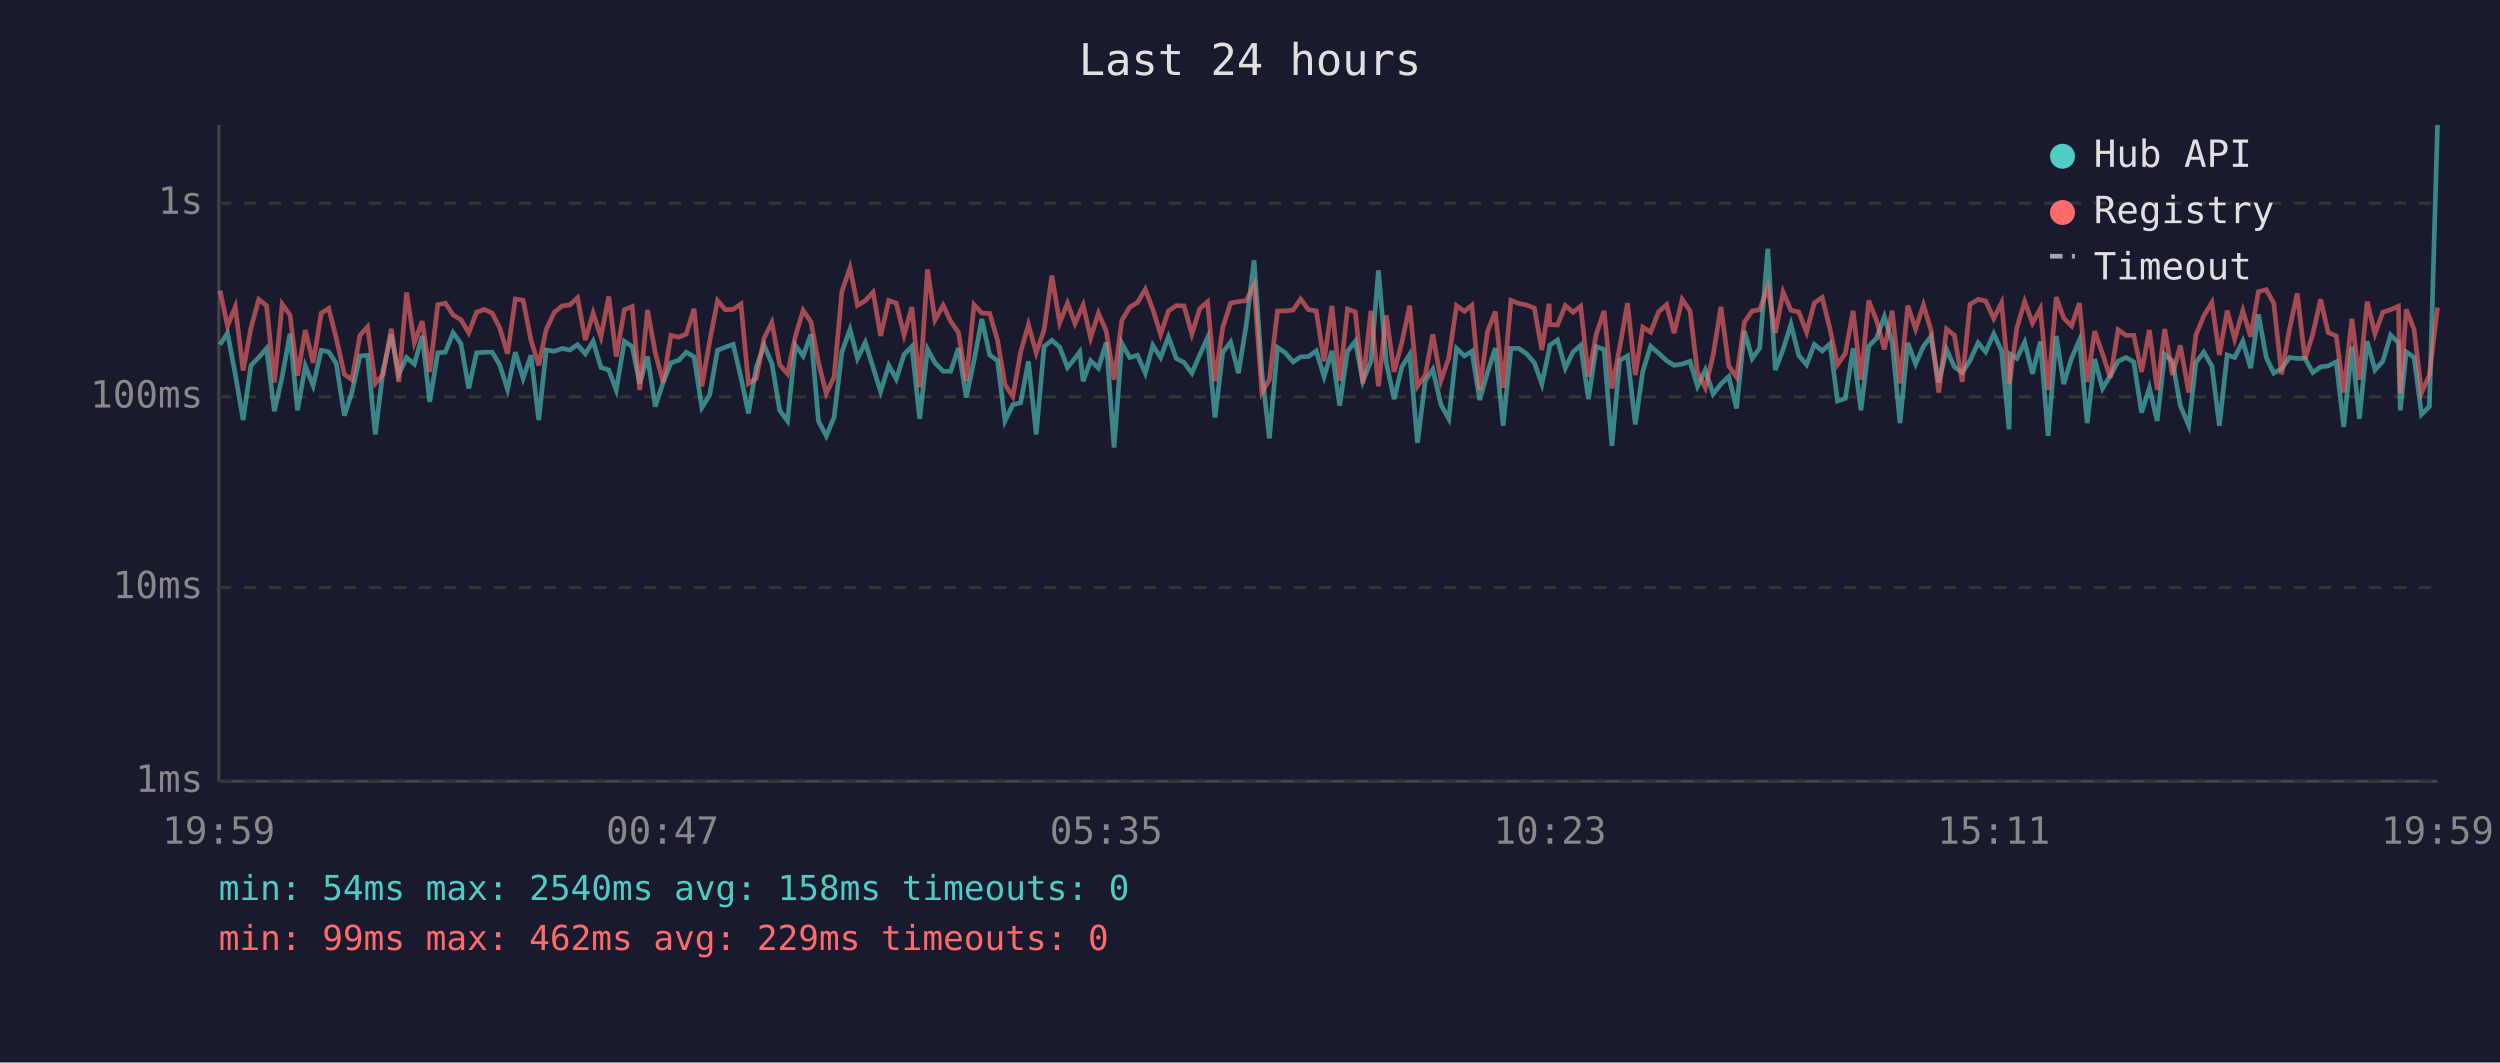
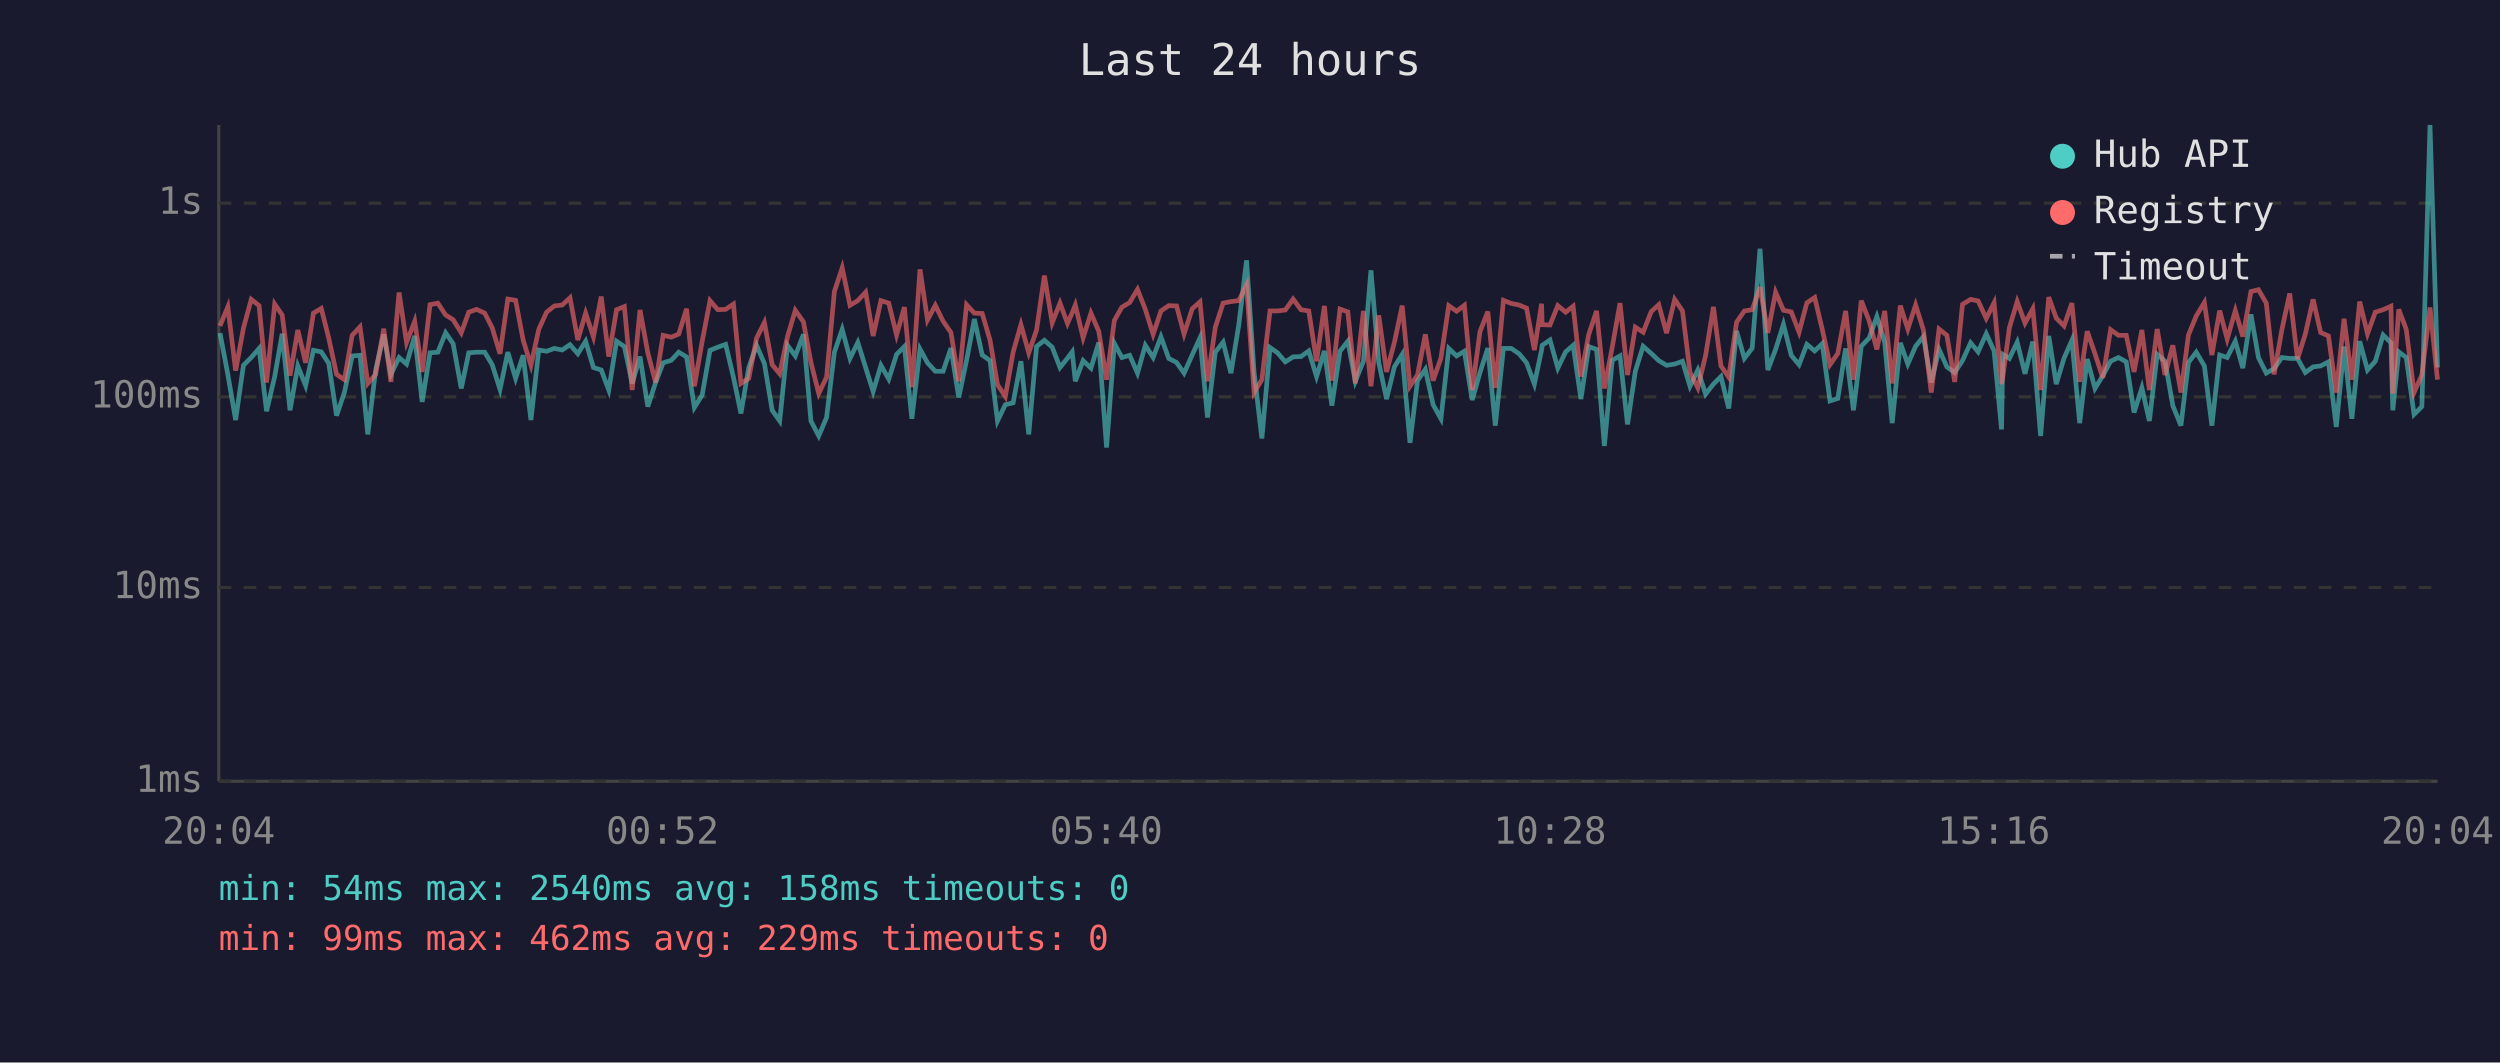
<svg xmlns="http://www.w3.org/2000/svg" viewBox="0 0 800 340" font-family="monospace" font-size="12">
  <rect width="800" height="340" fill="#1a1a2e" />
  <text x="400" y="24" fill="#e0e0e0" font-size="14" text-anchor="middle">Last 24 hours</text>
  <line x1="70" y1="40" x2="70" y2="250" stroke="#444" stroke-width="1" />
  <line x1="70" y1="250" x2="780" y2="250" stroke="#444" stroke-width="1" />
  <line x1="70" y1="250" x2="780" y2="250" stroke="#333" stroke-width="1" stroke-dasharray="4" />
  <text x="65" y="250" fill="#888" text-anchor="end" dominant-baseline="middle">1ms</text>
  <line x1="70" y1="188" x2="780" y2="188" stroke="#333" stroke-width="1" stroke-dasharray="4" />
  <text x="65" y="188" fill="#888" text-anchor="end" dominant-baseline="middle">10ms</text>
  <line x1="70" y1="127" x2="780" y2="127" stroke="#333" stroke-width="1" stroke-dasharray="4" />
  <text x="65" y="127" fill="#888" text-anchor="end" dominant-baseline="middle">100ms</text>
  <line x1="70" y1="65" x2="780" y2="65" stroke="#333" stroke-width="1" stroke-dasharray="4" />
  <text x="65" y="65" fill="#888" text-anchor="end" dominant-baseline="middle">1s</text>
-   <text x="70" y="270" fill="#888" text-anchor="middle">19:59</text>
-   <text x="212" y="270" fill="#888" text-anchor="middle">00:47</text>
-   <text x="354" y="270" fill="#888" text-anchor="middle">05:35</text>
-   <text x="496" y="270" fill="#888" text-anchor="middle">10:23</text>
-   <text x="638" y="270" fill="#888" text-anchor="middle">15:11</text>
-   <text x="780" y="270" fill="#888" text-anchor="middle">19:59</text>
-   <polyline points="70.4,110.3 72.8,106.6 75.3,119.8 77.8,134.4 80.3,116.9 82.8,114.4 85.3,111.5 87.8,131.6 90.3,120.5 92.8,106.8 95.2,131.3 97.7,117.1 100.2,123.4 102.8,112.1 105.2,112.6 107.6,116.3 110.2,133.0 112.6,125.6 115.2,113.9 117.6,113.7 120.1,139.0 122.6,118.4 125.2,107.0 127.6,119.8 130.1,114.4 132.6,116.5 135.1,107.5 137.5,128.6 140.1,112.9 142.5,112.7 145.0,106.5 147.5,110.0 150.0,124.3 152.5,112.9 155.0,112.7 157.5,112.7 159.9,116.7 162.4,124.6 164.9,112.7 167.4,121.1 169.9,113.7 172.4,134.4 174.8,112.0 177.4,112.4 179.9,111.5 182.3,112.0 184.8,110.3 187.3,113.2 189.8,109.2 192.3,117.6 194.8,118.4 197.2,124.8 199.8,109.2 202.3,110.9 204.7,122.7 207.2,114.1 209.7,130.1 212.2,122.4 214.7,116.1 217.2,115.3 219.6,112.7 222.1,114.2 224.6,130.4 227.1,126.4 229.6,112.1 232.1,111.1 234.6,110.2 237.1,120.7 239.5,132.3 242.0,117.6 244.5,110.5 247.0,116.3 249.5,131.3 252.0,134.7 254.5,110.5 257.0,113.9 259.5,107.0 261.9,134.7 264.4,139.5 266.9,133.6 269.4,112.7 272.0,105.4 274.4,114.7 276.9,109.6 279.4,117.6 281.8,125.3 284.4,116.9 286.8,121.3 289.3,113.4 291.8,110.9 294.3,134.0 296.8,111.7 299.2,116.1 301.8,118.8 304.2,118.8 306.7,111.4 309.2,127.2 311.7,115.3 314.2,102.1 316.7,113.6 319.2,115.4 321.6,134.7 324.1,129.5 326.6,128.9 329.1,115.6 331.6,139.0 334.1,110.9 336.6,108.9 339.1,111.1 341.6,117.6 344.0,114.6 345.5,112.6 346.6,122.0 349.0,115.4 351.5,117.8 354.0,109.6 356.5,143.2 359.0,109.9 361.5,114.4 364.0,113.7 366.5,119.4 368.9,110.5 371.4,114.4 373.9,107.8 376.4,114.7 378.9,116.0 381.4,119.4 383.9,113.6 386.4,108.1 388.8,133.6 391.3,112.7 393.8,109.5 396.3,119.4 398.8,104.0 401.3,83.3 403.8,119.0 406.2,140.3 408.8,111.2 411.3,112.9 413.8,115.8 416.2,114.2 418.7,114.1 421.2,112.3 423.7,120.5 426.2,112.3 428.7,129.8 431.2,112.4 433.7,109.2 436.1,122.0 438.7,115.6 441.1,86.5 443.6,116.0 446.1,127.7 448.6,117.4 451.1,113.4 453.6,141.7 456.1,121.8 458.5,118.2 461.1,129.5 463.6,134.0 466.1,111.5 468.6,113.9 471.0,112.4 473.5,128.0 476.0,119.2 478.5,111.4 481.0,136.2 483.5,111.5 486.0,111.5 488.5,113.2 491.0,116.1 493.4,122.9 495.7,112.0 495.9,110.5 498.4,108.8 500.9,117.8 503.4,112.6 505.8,110.5 508.3,127.7 510.8,110.9 513.3,111.8 515.8,142.7 518.3,115.3 520.8,113.9 523.3,135.8 525.7,118.8 528.2,110.8 530.8,113.1 533.3,115.4 535.7,116.9 538.3,116.5 540.8,115.6 543.2,123.6 545.7,118.4 548.2,126.1 550.7,122.9 553.2,120.5 555.7,130.7 558.2,105.9 560.7,114.7 563.1,111.4 565.7,79.6 568.1,118.4 570.6,111.8 573.1,103.8 575.6,113.7 578.1,116.7 580.6,110.2 583.1,112.3 585.6,110.0 588.0,128.3 590.5,127.5 593.0,111.5 595.5,131.3 598.0,110.8 600.5,108.2 603.0,101.3 605.5,109.6 608.0,135.4 610.5,109.7 613.0,116.5 615.5,110.8 617.9,107.7 620.4,122.4 622.9,111.8 625.4,117.4 627.9,119.2 630.4,115.4 633.0,109.7 635.4,112.6 638.0,106.8 640.5,112.3 642.9,137.4 643.3,113.4 645.4,114.7 647.9,109.5 650.4,119.6 652.9,109.3 655.4,139.5 658.0,107.5 660.4,122.9 662.9,114.6 665.4,108.9 667.9,135.4 670.3,114.9 672.8,124.3 675.3,120.2 677.8,115.6 680.3,114.4 682.8,115.8 685.3,132.0 687.8,124.1 690.3,134.7 692.7,113.4 695.2,115.6 697.7,129.8 700.4,136.2 702.7,116.0 705.2,112.7 707.8,117.1 710.2,136.2 712.7,113.6 715.1,114.4 717.7,109.2 720.2,117.8 722.7,100.6 725.2,114.4 727.6,119.4 730.1,118.0 732.6,114.4 735.1,114.7 737.6,114.7 740.1,119.2 742.6,117.4 745.0,117.1 747.6,115.8 750.0,136.6 752.6,110.9 755.0,134.0 757.5,109.2 760.0,118.4 762.5,115.6 765.0,107.2 767.5,109.7 768.1,131.3 770.0,112.6 772.5,114.4 774.9,132.6 777.4,130.1 780.0,40.0" fill="none" stroke="#4ecdc4" stroke-width="1.5" opacity="0.6" />
-   <polyline points="70.4,93.0 72.8,104.3 75.3,98.2 77.8,118.6 80.3,105.0 82.8,95.8 85.3,97.8 87.8,122.4 90.3,97.3 92.8,100.8 95.2,120.2 97.7,105.6 100.2,116.1 102.8,100.2 105.2,98.7 107.6,108.2 110.2,119.8 112.6,121.5 115.2,107.3 117.6,104.6 120.1,122.7 122.6,119.8 125.2,105.2 127.6,122.2 130.1,93.6 132.6,109.6 135.1,102.8 137.5,119.0 140.1,97.5 142.5,97.0 145.0,100.8 147.5,102.3 150.0,106.5 152.5,99.9 155.0,99.0 157.5,100.2 159.9,104.9 162.4,113.2 164.9,95.7 167.4,96.1 169.9,108.8 172.4,116.9 174.8,105.4 177.4,99.9 179.9,97.9 182.3,97.6 184.8,95.3 187.3,108.8 189.8,100.2 192.3,107.8 194.8,94.9 197.2,114.1 199.8,99.1 202.3,98.1 204.7,124.8 207.2,99.2 209.7,112.9 212.2,122.4 214.7,107.3 217.2,107.9 219.6,106.9 222.1,98.8 224.6,123.6 227.1,109.2 229.6,96.2 232.1,99.1 234.6,99.0 237.1,97.3 239.5,122.7 242.0,121.1 244.5,108.2 247.0,103.2 249.5,116.7 252.0,119.6 254.5,107.7 257.0,99.3 259.5,103.0 261.9,116.0 264.4,125.9 266.9,120.7 269.4,93.3 272.0,85.7 274.4,97.7 276.9,96.2 279.4,93.5 281.8,107.5 284.4,96.2 286.8,97.0 289.3,107.2 291.8,98.3 294.3,123.9 296.8,86.2 299.2,102.4 301.8,97.7 304.2,102.8 306.7,106.4 309.2,122.0 311.7,97.5 314.2,100.2 316.7,100.3 319.2,108.8 321.6,123.1 324.1,126.9 326.6,112.7 329.1,103.9 331.6,112.9 334.1,105.6 336.6,88.2 339.1,103.3 341.6,97.0 344.0,103.5 345.5,100.1 346.6,97.6 349.0,108.1 351.5,100.2 354.0,106.0 356.5,121.5 359.0,102.5 361.5,98.3 364.0,96.8 366.5,92.6 368.9,99.0 371.4,107.0 373.9,99.5 376.4,97.8 378.9,97.9 381.4,106.9 383.9,98.8 386.4,96.6 388.8,122.0 391.3,104.7 393.8,97.0 396.3,96.5 398.8,96.2 401.3,91.2 403.8,125.6 406.2,121.5 408.8,99.5 411.3,99.5 413.8,99.2 416.2,95.7 418.7,99.1 421.2,99.5 423.7,115.6 426.2,97.9 428.7,121.8 431.2,98.9 433.7,99.8 436.1,122.7 438.7,99.5 441.1,123.6 443.6,100.9 446.1,119.0 448.6,109.6 451.1,97.8 453.6,123.6 456.1,120.0 458.5,107.0 461.1,121.8 463.6,114.6 466.1,97.8 468.6,99.6 471.0,97.7 473.5,124.8 476.0,106.1 478.5,99.7 481.0,124.1 483.5,96.1 486.0,97.1 488.5,97.6 491.0,98.6 493.4,112.0 495.7,97.2 495.9,103.9 498.4,104.0 500.9,97.8 503.4,99.9 505.8,98.0 508.3,120.5 510.8,107.0 513.3,99.5 515.8,124.3 518.3,111.2 520.8,97.0 523.3,120.0 525.7,104.7 528.2,106.3 530.8,99.7 533.3,97.5 535.7,106.6 538.3,95.8 540.8,99.5 543.2,119.2 545.7,124.1 548.2,113.7 550.7,98.2 553.2,117.1 555.7,120.7 558.2,103.1 560.7,99.5 563.1,99.1 565.7,91.9 568.1,106.5 570.6,93.5 573.1,99.3 575.6,99.8 578.1,106.3 580.6,96.9 583.1,95.2 585.6,105.3 588.0,116.7 590.5,113.1 593.0,99.5 595.5,121.5 598.0,96.2 600.5,102.6 603.0,111.8 605.5,99.5 608.0,122.7 610.5,97.8 613.0,105.3 615.5,97.6 617.9,105.6 620.4,125.6 622.9,105.3 625.4,107.3 627.9,122.2 630.4,97.4 633.0,95.8 635.4,96.3 638.0,101.9 640.5,96.9 642.9,122.9 643.3,120.7 645.4,104.9 647.9,96.5 650.4,103.4 652.9,98.8 655.4,124.8 658.0,95.1 660.4,101.8 662.9,104.3 665.4,97.0 667.9,122.2 670.3,106.0 672.8,113.2 675.3,120.9 677.8,105.5 680.3,107.3 682.8,107.3 685.3,119.0 687.8,105.6 690.3,124.8 692.7,105.3 695.2,120.0 697.7,110.5 700.4,125.6 702.7,107.2 705.2,101.1 707.8,96.8 710.2,113.6 712.7,99.4 715.1,108.5 717.7,99.4 720.2,107.7 722.7,93.3 725.2,92.7 727.6,97.0 730.1,119.8 732.6,105.5 735.1,93.9 737.6,114.9 740.1,106.9 742.6,95.8 745.0,106.4 747.6,107.5 750.0,125.6 752.6,102.0 755.0,121.5 757.5,96.5 760.0,106.8 762.5,99.9 765.0,99.1 767.5,98.0 768.1,125.9 770.0,99.0 772.5,105.4 774.9,125.6 777.4,120.0 780.0,98.4" fill="none" stroke="#ff6b6b" stroke-width="1.5" opacity="0.6" />
+   <text x="70" y="270" fill="#888" text-anchor="middle">20:04</text>
+   <text x="212" y="270" fill="#888" text-anchor="middle">00:52</text>
+   <text x="354" y="270" fill="#888" text-anchor="middle">05:40</text>
+   <text x="496" y="270" fill="#888" text-anchor="middle">10:28</text>
+   <text x="638" y="270" fill="#888" text-anchor="middle">15:16</text>
+   <text x="780" y="270" fill="#888" text-anchor="middle">20:04</text>
+   <polyline points="70.4,106.6 72.9,119.8 75.4,134.4 77.9,116.9 80.4,114.4 82.9,111.5 85.3,131.6 87.9,120.5 90.3,106.8 92.8,131.3 95.3,117.1 97.8,123.4 100.3,112.1 102.8,112.6 105.2,116.3 107.7,133.0 110.2,125.6 112.7,113.9 115.2,113.7 117.7,139.0 120.2,118.4 122.8,107.0 125.1,119.8 127.7,114.4 130.1,116.5 132.7,107.5 135.1,128.6 137.6,112.9 140.1,112.7 142.6,106.5 145.0,110.0 147.6,124.3 150.0,112.9 152.5,112.7 155.1,112.7 157.5,116.7 160.0,124.6 162.5,112.7 165.0,121.1 167.4,113.7 169.9,134.4 172.4,112.0 174.9,112.4 177.4,111.5 179.9,112.0 182.4,110.3 184.9,113.2 187.4,109.2 189.9,117.6 192.4,118.4 194.8,124.8 197.3,109.2 199.8,110.9 202.3,122.7 204.8,114.1 207.3,130.1 209.8,122.4 212.2,116.1 214.8,115.3 217.2,112.7 219.7,114.2 222.2,130.4 224.7,126.4 227.2,112.1 229.7,111.1 232.2,110.2 234.7,120.7 237.1,132.3 239.6,117.6 242.1,110.5 244.6,116.3 247.1,131.3 249.5,134.7 252.0,110.5 254.5,113.9 257.1,107.0 259.5,134.7 262.0,139.5 264.5,133.6 267.0,112.7 269.5,105.4 272.0,114.7 274.5,109.6 277.0,117.6 279.4,125.3 281.9,116.9 284.4,121.3 286.9,113.4 289.4,110.9 291.8,134.0 294.4,111.7 296.8,116.1 299.3,118.8 301.8,118.8 304.3,111.4 306.8,127.2 309.3,115.3 311.8,102.1 314.3,113.6 316.8,115.4 319.2,134.7 321.7,129.5 324.2,128.9 326.7,115.6 329.2,139.0 331.7,110.9 334.2,108.9 336.7,111.1 339.2,117.6 341.6,114.6 343.1,112.6 344.1,122.0 346.6,115.4 349.1,117.8 351.6,109.6 354.1,143.2 356.6,109.9 359.0,114.4 361.5,113.7 364.0,119.4 366.5,110.5 369.0,114.4 371.5,107.8 374.0,114.7 376.5,116.0 378.9,119.4 381.5,113.6 384.0,108.1 386.4,133.6 388.9,112.7 391.4,109.5 393.9,119.4 396.4,104.0 398.9,83.3 401.3,119.0 403.8,140.3 406.4,111.2 408.8,112.9 411.3,115.8 413.8,114.2 416.3,114.1 418.8,112.3 421.3,120.5 423.8,112.3 426.2,129.8 428.8,112.4 431.3,109.2 433.7,122.0 436.3,115.6 438.7,86.5 441.2,116.0 443.7,127.7 446.2,117.4 448.7,113.4 451.2,141.7 453.6,121.8 456.1,118.2 458.6,129.5 461.1,134.0 463.6,111.5 466.1,113.9 468.6,112.4 471.1,128.0 473.6,119.2 476.1,111.4 478.5,136.2 481.1,111.5 483.6,111.5 486.1,113.2 488.5,116.1 491.0,122.9 493.3,112.0 493.5,110.5 496.0,108.8 498.5,117.8 501.0,112.6 503.4,110.5 505.9,127.7 508.4,110.9 510.9,111.8 513.4,142.7 515.9,115.3 518.4,113.9 520.8,135.8 523.3,118.8 525.8,110.8 528.4,113.1 530.8,115.4 533.3,116.9 535.9,116.5 538.4,115.6 540.8,123.6 543.3,118.4 545.8,126.1 548.3,122.9 550.7,120.5 553.2,130.7 555.7,105.9 558.2,114.7 560.7,111.4 563.2,79.6 565.7,118.4 568.2,111.8 570.7,103.8 573.2,113.7 575.7,116.7 578.2,110.2 580.7,112.3 583.1,110.0 585.6,128.3 588.1,127.5 590.6,111.5 593.1,131.3 595.6,110.8 598.1,108.2 600.6,101.3 603.1,109.6 605.5,135.4 608.1,109.7 610.5,116.5 613.0,110.8 615.5,107.7 618.0,122.4 620.5,111.8 623.0,117.4 625.5,119.2 628.0,115.4 630.6,109.7 633.0,112.6 635.6,106.8 638.1,112.3 640.5,137.4 640.9,113.4 643.0,114.7 645.5,109.5 648.0,119.6 650.5,109.3 653.0,139.5 655.6,107.5 658.0,122.9 660.5,114.6 663.0,108.9 665.5,135.4 667.9,114.9 670.4,124.3 672.9,120.2 675.4,115.6 677.9,114.4 680.4,115.8 682.9,132.0 685.4,124.1 687.8,134.7 690.3,113.4 692.8,115.6 695.3,129.8 697.9,136.2 700.3,116.0 702.8,112.7 705.4,117.1 707.8,136.2 710.3,113.6 712.7,114.4 715.3,109.2 717.7,117.8 720.3,100.6 722.7,114.4 725.2,119.4 727.7,118.0 730.2,114.4 732.7,114.7 735.2,114.7 737.7,119.2 740.2,117.4 742.6,117.1 745.1,115.8 747.6,136.6 750.1,110.9 752.6,134.0 755.1,109.2 757.6,118.4 760.1,115.6 762.6,107.2 765.1,109.7 765.7,131.3 767.6,112.6 770.0,114.4 772.5,132.6 775.0,130.1 777.6,40.0 780.0,117.6" fill="none" stroke="#4ecdc4" stroke-width="1.5" opacity="0.6" />
+   <polyline points="70.4,104.3 72.9,98.2 75.4,118.6 77.9,105.0 80.4,95.8 82.9,97.8 85.3,122.4 87.9,97.3 90.3,100.8 92.8,120.2 95.3,105.6 97.8,116.1 100.3,100.2 102.8,98.7 105.2,108.2 107.7,119.8 110.2,121.5 112.7,107.3 115.2,104.6 117.7,122.7 120.2,119.8 122.8,105.2 125.1,122.2 127.7,93.6 130.1,109.6 132.7,102.8 135.1,119.0 137.6,97.5 140.1,97.0 142.6,100.8 145.0,102.3 147.6,106.5 150.0,99.9 152.5,99.0 155.1,100.2 157.5,104.9 160.0,113.2 162.5,95.7 165.0,96.1 167.4,108.8 169.9,116.9 172.4,105.4 174.9,99.9 177.4,97.9 179.9,97.6 182.4,95.3 184.9,108.8 187.4,100.2 189.9,107.8 192.4,94.9 194.8,114.1 197.3,99.1 199.8,98.1 202.3,124.8 204.8,99.2 207.3,112.9 209.8,122.4 212.2,107.3 214.8,107.9 217.2,106.9 219.7,98.8 222.2,123.6 224.7,109.2 227.2,96.2 229.7,99.1 232.2,99.0 234.7,97.3 237.1,122.7 239.6,121.1 242.1,108.2 244.6,103.2 247.1,116.7 249.5,119.6 252.0,107.7 254.5,99.3 257.1,103.0 259.5,116.0 262.0,125.9 264.5,120.7 267.0,93.3 269.5,85.7 272.0,97.7 274.5,96.2 277.0,93.5 279.4,107.5 281.9,96.2 284.4,97.0 286.9,107.2 289.4,98.3 291.8,123.9 294.4,86.2 296.8,102.4 299.3,97.7 301.8,102.8 304.3,106.4 306.8,122.0 309.3,97.5 311.8,100.2 314.3,100.3 316.8,108.8 319.2,123.1 321.7,126.9 324.2,112.7 326.7,103.9 329.2,112.9 331.7,105.6 334.2,88.2 336.7,103.3 339.2,97.0 341.6,103.5 343.1,100.1 344.1,97.6 346.6,108.1 349.1,100.2 351.6,106.0 354.1,121.5 356.6,102.5 359.0,98.3 361.5,96.8 364.0,92.6 366.5,99.0 369.0,107.0 371.5,99.5 374.0,97.8 376.5,97.9 378.9,106.9 381.5,98.8 384.0,96.6 386.4,122.0 388.9,104.7 391.4,97.0 393.9,96.5 396.4,96.2 398.9,91.2 401.3,125.6 403.8,121.5 406.4,99.5 408.8,99.5 411.3,99.2 413.8,95.7 416.3,99.1 418.8,99.5 421.3,115.6 423.8,97.9 426.2,121.8 428.8,98.9 431.3,99.8 433.7,122.7 436.3,99.5 438.7,123.6 441.2,100.9 443.7,119.0 446.2,109.6 448.7,97.8 451.2,123.6 453.6,120.0 456.1,107.0 458.6,121.8 461.1,114.6 463.6,97.8 466.1,99.6 468.6,97.7 471.1,124.8 473.6,106.1 476.1,99.7 478.5,124.1 481.1,96.1 483.6,97.1 486.1,97.6 488.5,98.6 491.0,112.0 493.3,97.2 493.5,103.9 496.0,104.0 498.5,97.8 501.0,99.9 503.4,98.0 505.9,120.5 508.4,107.0 510.9,99.5 513.4,124.3 515.9,111.2 518.4,97.0 520.8,120.0 523.3,104.7 525.8,106.3 528.4,99.7 530.8,97.5 533.3,106.6 535.9,95.8 538.4,99.5 540.8,119.2 543.3,124.1 545.8,113.7 548.3,98.2 550.7,117.1 553.2,120.7 555.7,103.1 558.2,99.5 560.7,99.1 563.2,91.9 565.7,106.5 568.2,93.5 570.7,99.3 573.2,99.8 575.7,106.3 578.2,96.9 580.7,95.2 583.1,105.3 585.6,116.7 588.1,113.1 590.6,99.5 593.1,121.5 595.6,96.2 598.1,102.6 600.6,111.8 603.1,99.5 605.5,122.7 608.1,97.8 610.5,105.3 613.0,97.6 615.5,105.6 618.0,125.6 620.5,105.3 623.0,107.3 625.5,122.2 628.0,97.4 630.6,95.8 633.0,96.3 635.6,101.9 638.1,96.9 640.5,122.9 640.9,120.7 643.0,104.9 645.5,96.5 648.0,103.4 650.5,98.8 653.0,124.8 655.6,95.1 658.0,101.8 660.5,104.3 663.0,97.0 665.5,122.2 667.9,106.0 670.4,113.2 672.9,120.9 675.4,105.5 677.9,107.3 680.4,107.3 682.9,119.0 685.4,105.6 687.8,124.8 690.3,105.3 692.8,120.0 695.3,110.5 697.9,125.6 700.3,107.2 702.8,101.1 705.4,96.8 707.8,113.6 710.3,99.4 712.7,108.5 715.3,99.4 717.7,107.7 720.3,93.3 722.7,92.7 725.2,97.0 727.7,119.8 730.2,105.5 732.7,93.9 735.2,114.9 737.7,106.9 740.2,95.8 742.6,106.4 745.1,107.5 747.6,125.6 750.1,102.0 752.6,121.5 755.1,96.5 757.6,106.8 760.1,99.9 762.6,99.1 765.1,98.0 765.7,125.9 767.6,99.0 770.0,105.4 772.5,125.6 775.0,120.0 777.6,98.4 780.0,121.5" fill="none" stroke="#ff6b6b" stroke-width="1.5" opacity="0.6" />
  <circle cx="660" cy="50" r="4" fill="#4ecdc4" />
  <text x="670" y="50" fill="#e0e0e0" dominant-baseline="middle">Hub API</text>
  <circle cx="660" cy="68" r="4" fill="#ff6b6b" />
  <text x="670" y="68" fill="#e0e0e0" dominant-baseline="middle">Registry</text>
  <line x1="656" y1="82" x2="664" y2="82" stroke="#e0e0e0" stroke-width="1.5" stroke-dasharray="4,3" opacity="0.7" />
  <text x="670" y="86" fill="#e0e0e0" dominant-baseline="middle">Timeout</text>
  <text x="70" y="288" fill="#4ecdc4" font-size="11">min: 54ms  max: 2540ms  avg: 158ms  timeouts: 0</text>
  <text x="70" y="304" fill="#ff6b6b" font-size="11">min: 99ms  max: 462ms  avg: 229ms  timeouts: 0</text>
</svg>
